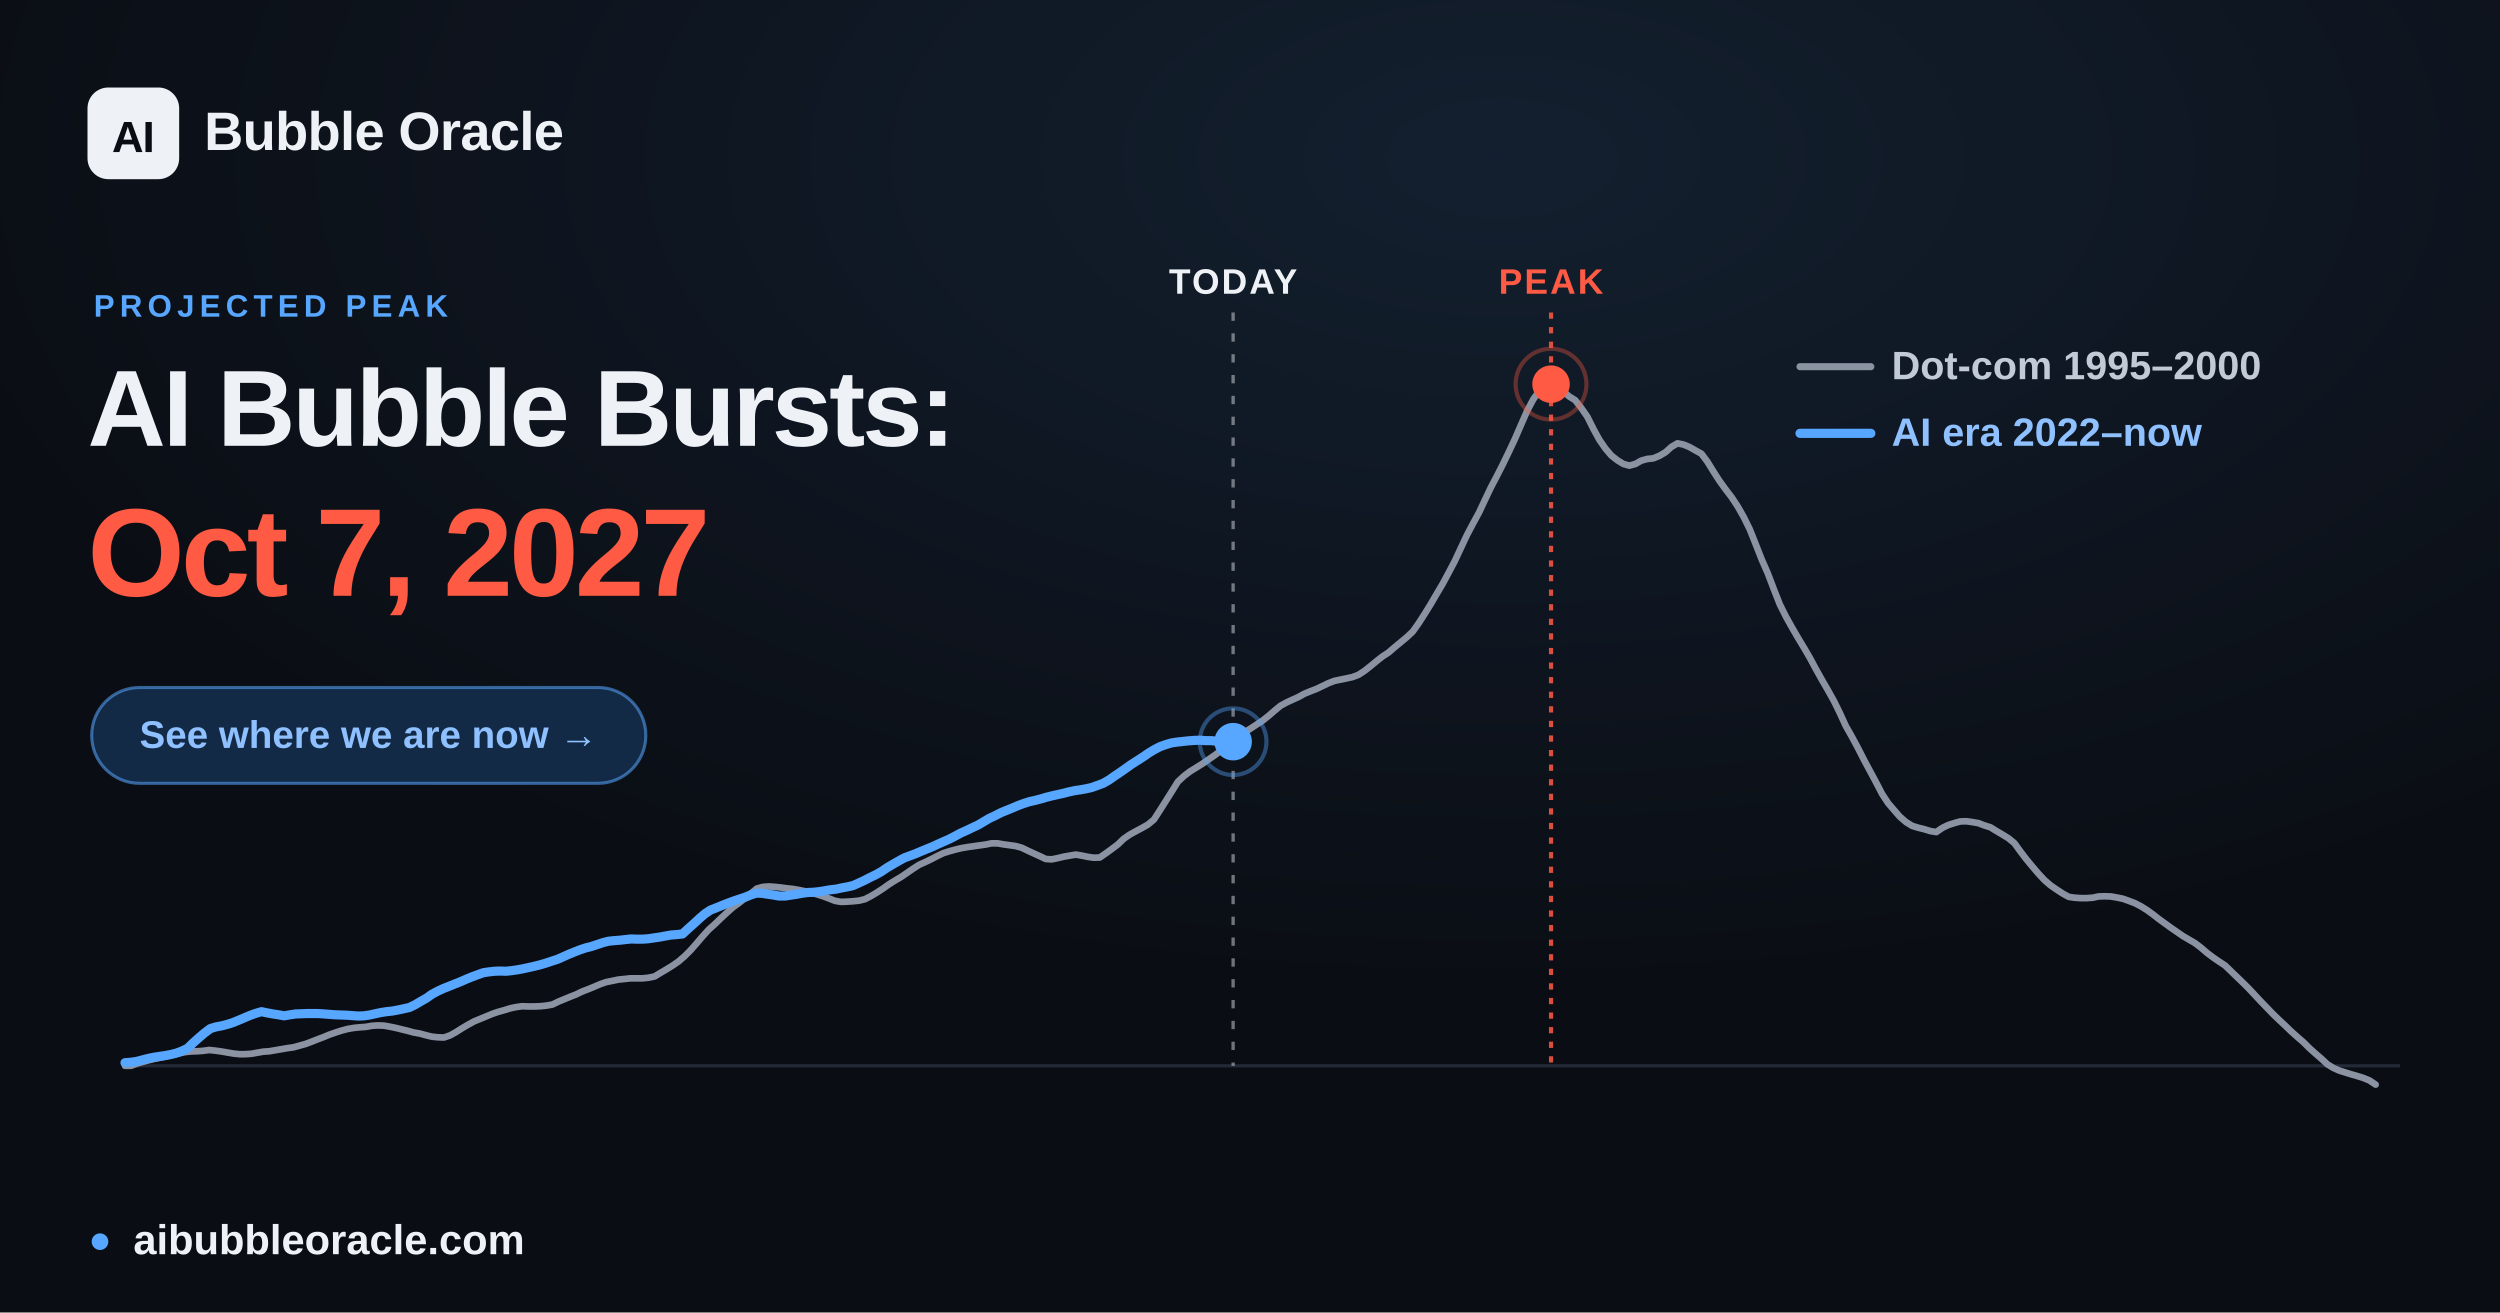
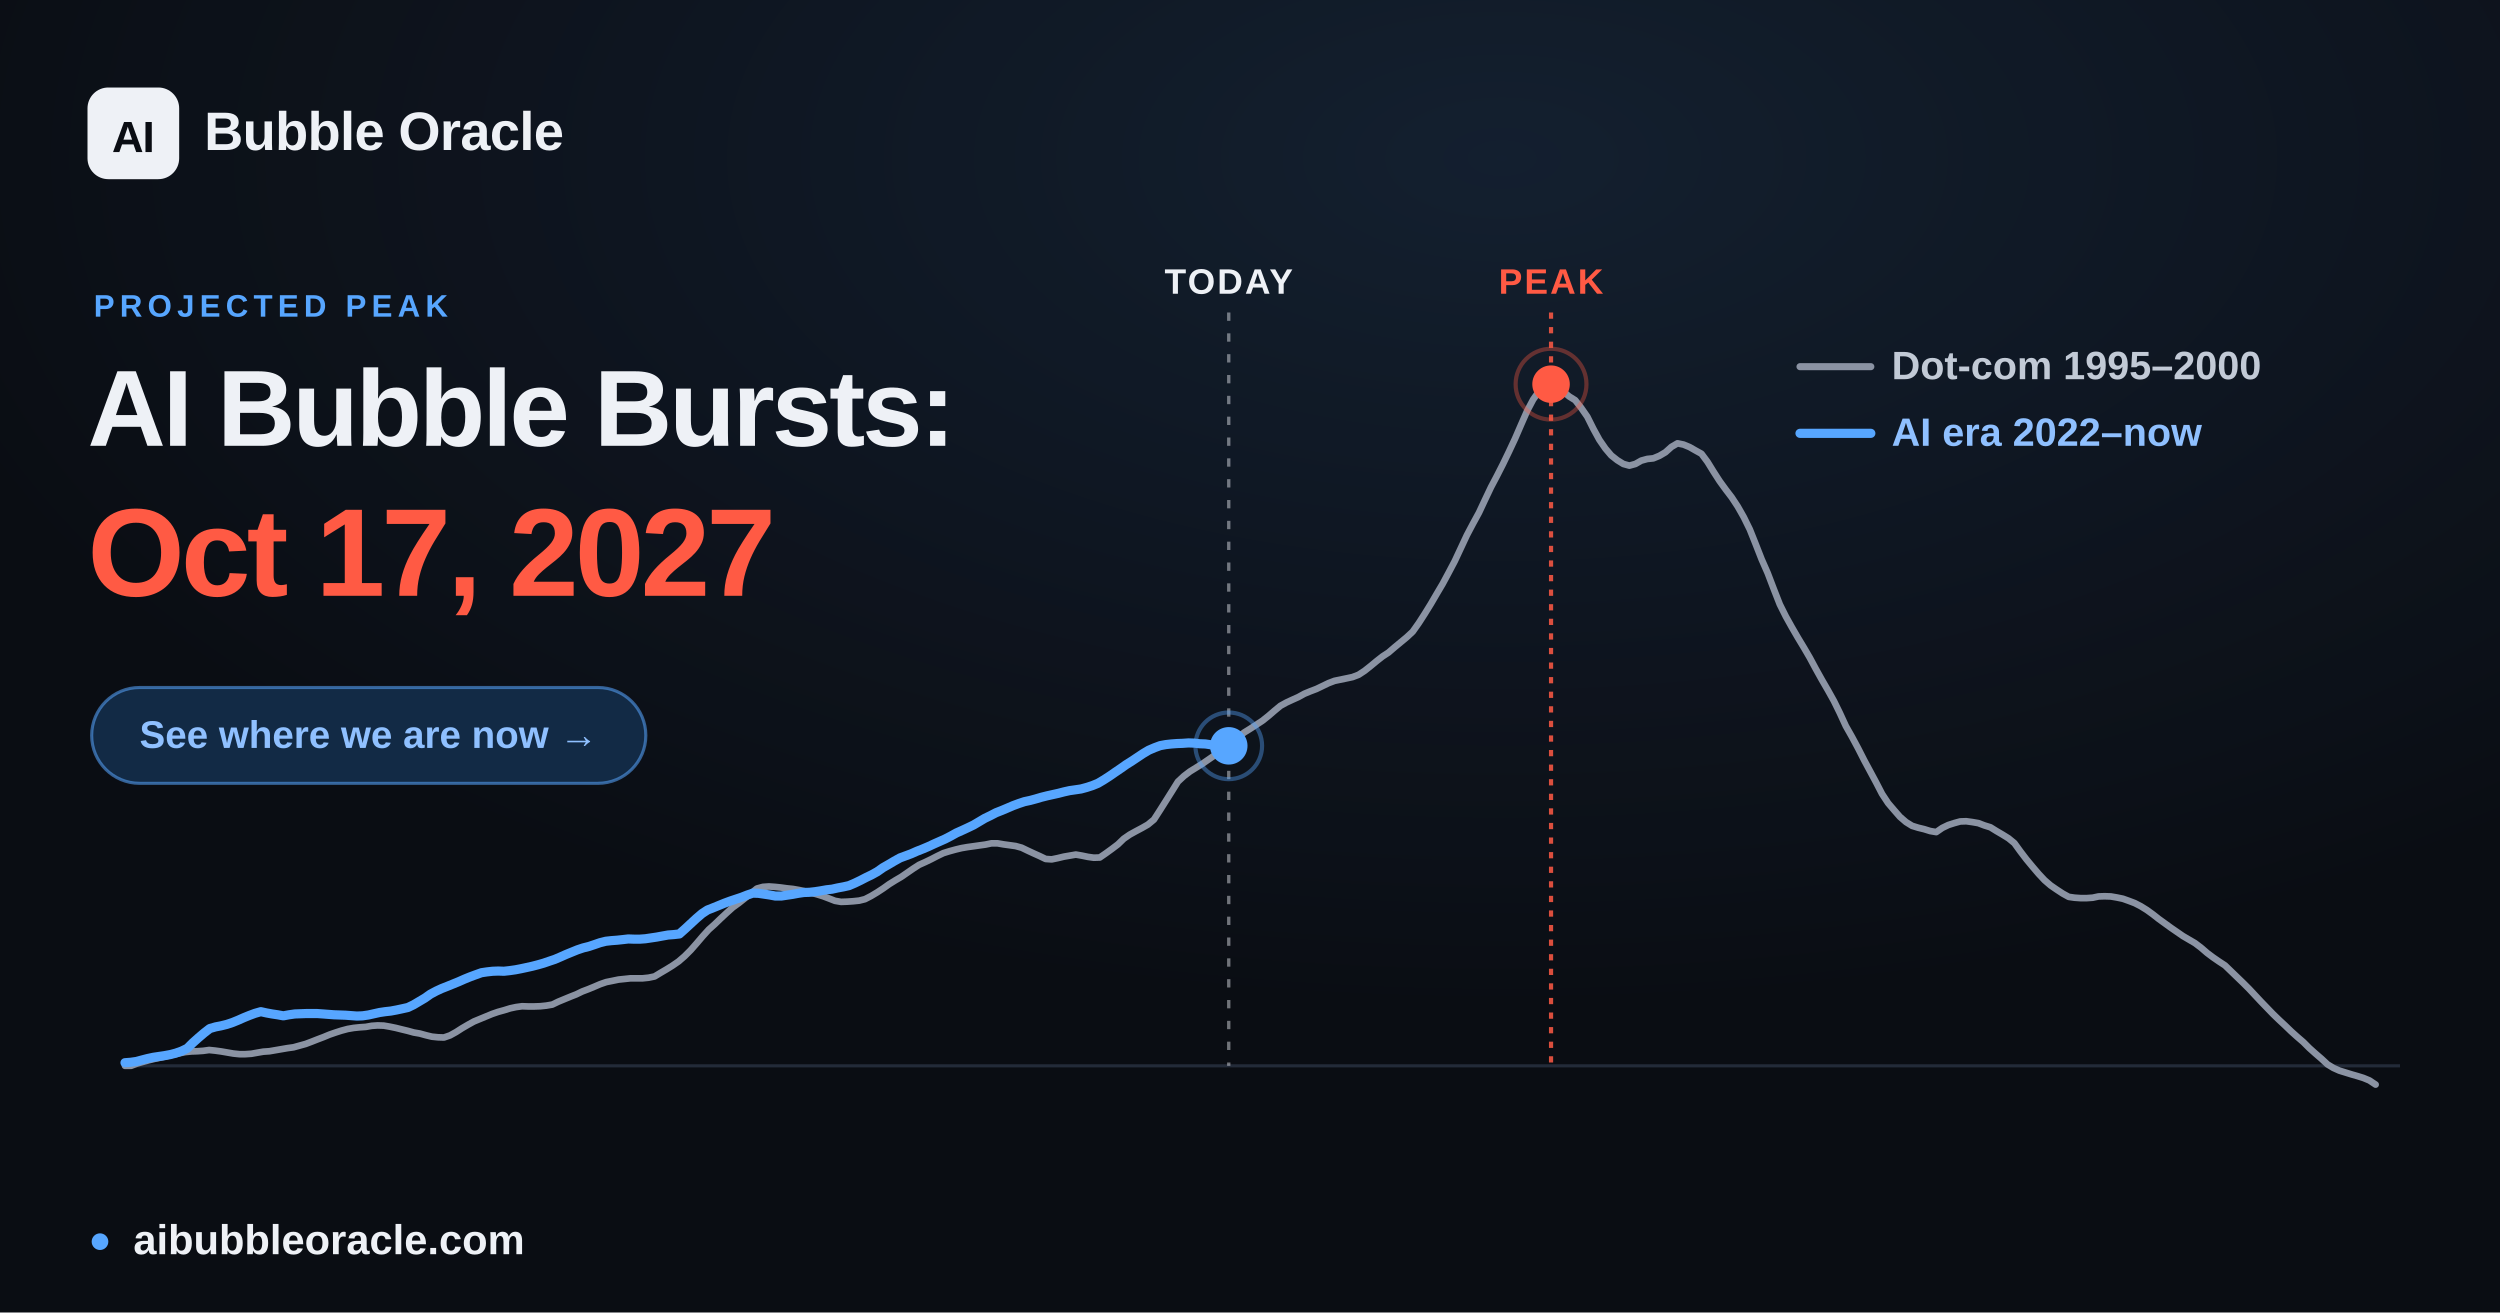
<svg xmlns="http://www.w3.org/2000/svg" width="1200" height="630" viewBox="0 0 1200 630" font-family="Arial, 'Liberation Sans', 'DejaVu Sans', sans-serif">
  <defs>
    <radialGradient id="glow" cx="60%" cy="12%" r="65%">
      <stop offset="0" stop-color="#57a6ff" stop-opacity="0.12" />
      <stop offset="1" stop-color="#57a6ff" stop-opacity="0" />
    </radialGradient>
  </defs>
  <rect width="1200" height="630" fill="#0a0d13" />
  <rect width="1200" height="630" fill="url(#glow)" />
  <line x1="60.0" y1="511.6" x2="1152.0" y2="511.6" stroke="#232b39" stroke-width="1.5" />
-   <line x1="591.9" y1="150" x2="591.9" y2="511.6" stroke="#eef1f6" stroke-opacity="0.45" stroke-width="1.6" stroke-dasharray="4 6" />
-   <text x="591.9" y="141" text-anchor="middle" font-size="17" font-weight="700" fill="#eef1f6" letter-spacing="1">TODAY</text>
+   <line x1="589.8" y1="150" x2="589.8" y2="511.6" stroke="#eef1f6" stroke-opacity="0.45" stroke-width="1.6" stroke-dasharray="4 6" />
+   <text x="589.8" y="141" text-anchor="middle" font-size="17" font-weight="700" fill="#eef1f6" letter-spacing="1">TODAY</text>
  <line x1="744.5" y1="150" x2="744.5" y2="511.6" stroke="#ff5a44" stroke-opacity="0.85" stroke-width="2" stroke-dasharray="3 4" />
  <text x="744.5" y="141" text-anchor="middle" font-size="17" font-weight="700" fill="#ff5a44" letter-spacing="1">PEAK</text>
  <polyline points="60.0,511.6 62.9,511.6 65.8,510.5 68.6,509.7 71.5,508.9 74.4,508.2 77.3,507.6 80.3,506.9 83.1,506.2 86.0,505.6 88.9,505.0 91.8,504.7 94.6,504.6 97.5,504.4 100.4,504.0 103.3,504.3 106.2,504.7 109.1,505.2 112.0,505.7 114.9,506.0 117.8,506.0 120.7,505.8 123.5,505.3 126.4,504.8 129.3,504.6 132.2,504.1 135.1,503.6 138.0,503.1 140.9,502.7 143.8,501.9 146.7,501.1 149.6,500.0 152.4,498.9 155.3,497.8 158.2,496.6 161.1,495.6 163.9,494.7 166.9,493.9 169.8,493.4 172.7,493.1 175.6,492.9 178.4,492.4 181.3,492.2 184.2,492.3 187.1,492.8 190.0,493.4 192.8,494.1 195.7,494.8 198.6,495.6 201.5,496.1 204.4,496.9 207.3,497.6 210.2,497.9 213.1,498.0 216.0,497.0 218.9,495.4 221.7,493.6 224.6,491.9 227.5,490.3 230.4,489.1 233.3,487.9 236.2,486.7 239.1,485.7 242.0,484.9 244.9,484.0 247.7,483.4 250.6,483.0 253.5,483.1 256.4,483.1 259.3,483.0 262.2,482.7 265.1,482.2 268.0,480.8 270.9,479.6 273.8,478.4 276.6,477.3 279.5,475.9 282.4,474.8 285.3,473.6 288.1,472.4 291.0,471.4 294.0,470.8 296.9,470.2 299.8,469.9 302.6,469.6 305.5,469.6 308.4,469.6 311.3,469.3 314.2,468.7 317.0,467.0 319.9,465.3 322.8,463.5 325.7,461.5 328.6,459.0 331.5,456.1 334.4,452.8 337.3,449.4 340.2,446.2 343.1,443.6 345.9,440.9 348.8,438.2 351.7,435.6 354.6,433.5 357.5,431.2 360.4,428.9 363.3,426.5 366.2,425.7 369.1,425.5 371.9,425.7 374.8,426.0 377.7,426.4 380.6,426.7 383.5,427.2 386.4,427.8 389.3,428.5 392.2,429.3 395.1,430.2 398.0,431.3 400.8,432.4 403.7,432.9 406.6,432.8 409.5,432.6 412.4,432.3 415.2,431.6 418.1,430.1 421.1,428.3 424.0,426.4 426.8,424.4 429.7,422.6 432.6,420.9 435.5,418.9 438.4,416.9 441.2,415.1 444.1,413.8 447.0,412.4 449.9,410.9 452.8,409.5 455.7,408.6 458.6,407.8 461.5,407.1 464.4,406.6 467.3,406.2 470.1,405.8 473.0,405.4 475.9,404.8 478.8,404.8 481.7,405.3 484.6,405.7 487.5,406.1 490.4,406.9 493.3,408.3 496.1,409.6 499.0,410.9 501.9,412.3 504.8,412.5 507.7,411.9 510.6,411.2 513.5,410.7 516.4,410.2 519.3,410.7 522.2,411.3 525.0,411.7 527.9,411.6 530.8,409.6 533.7,407.5 536.6,405.3 539.4,402.6 542.3,400.6 545.2,399.0 548.2,397.4 551.0,395.8 553.9,393.4 556.8,388.9 559.7,384.3 562.6,379.7 565.4,375.2 568.3,372.5 571.2,370.3 574.1,368.5 577.0,366.7 579.9,364.7 582.8,362.7 585.7,360.6 588.6,358.8 591.5,356.5 594.3,353.8 597.2,351.6 600.1,349.8 603.0,347.9 605.9,346.0 608.8,343.7 611.7,341.2 614.6,338.8 617.5,337.2 620.3,335.9 623.2,334.6 626.1,333.0 629.0,331.8 631.9,330.7 634.8,329.3 637.7,327.9 640.6,326.8 643.5,326.2 646.4,325.6 649.2,325.0 652.1,323.9 655.0,322.0 657.9,319.7 660.8,317.3 663.6,315.1 666.5,313.2 669.4,310.7 672.3,308.3 675.2,305.9 678.1,303.2 681.0,299.1 683.9,294.6 686.8,289.9 689.6,285.1 692.5,280.2 695.4,274.8 698.3,269.3 701.2,263.1 704.1,256.9 707.0,251.4 709.9,246.1 712.8,239.9 715.7,233.8 718.5,228.5 721.4,222.8 724.3,216.8 727.2,210.6 730.1,203.9 733.0,197.3 735.9,191.8 738.8,187.7 741.7,184.7 744.5,184.4 747.4,185.6 750.3,187.9 753.2,190.3 756.1,192.1 758.9,195.7 761.9,200.0 764.8,205.8 767.7,211.1 770.6,215.3 773.4,218.6 776.3,220.9 779.2,222.7 782.1,223.5 785.0,222.7 787.8,221.1 790.7,220.3 793.6,220.0 796.5,218.8 799.4,217.1 802.3,214.5 805.2,212.8 808.1,213.4 811.0,214.6 813.8,216.2 816.7,217.8 819.6,221.7 822.5,226.4 825.4,230.9 828.3,234.9 831.2,238.7 834.1,243.1 837.0,248.2 839.9,254.1 842.7,261.1 845.6,268.5 848.5,275.1 851.4,282.7 854.3,290.1 857.2,295.9 860.1,301.1 863.0,306.1 865.9,310.9 868.7,315.7 871.6,321.1 874.5,326.3 877.4,331.3 880.3,336.5 883.1,342.2 886.0,348.5 889.0,353.8 891.9,359.2 894.8,364.9 897.6,370.1 900.5,375.5 903.4,381.1 906.3,385.5 909.2,388.9 912.0,392.1 914.9,394.6 917.8,396.4 920.7,397.3 923.6,398.0 926.5,398.9 929.4,399.4 932.3,397.4 935.2,396.0 938.0,395.1 940.9,394.3 943.8,394.2 946.7,394.6 949.6,395.1 952.5,396.2 955.4,397.1 958.3,398.9 961.2,400.6 964.1,402.4 966.9,404.7 969.8,408.7 972.7,412.5 975.6,416.0 978.5,419.4 981.4,422.5 984.3,425.0 987.2,427.0 990.1,428.9 993.0,430.5 995.8,430.9 998.7,431.1 1001.6,431.1 1004.5,430.9 1007.3,430.3 1010.2,430.2 1013.2,430.3 1016.1,430.8 1019.0,431.4 1021.8,432.4 1024.7,433.5 1027.6,435.0 1030.5,436.8 1033.4,438.9 1036.2,441.1 1039.1,443.2 1042.0,445.3 1044.9,447.3 1047.8,449.3 1050.7,451.0 1053.6,452.7 1056.5,454.9 1059.4,457.4 1062.2,459.5 1065.1,461.5 1068.0,463.4 1070.9,466.2 1073.8,469.0 1076.7,471.8 1079.6,474.7 1082.5,477.8 1085.4,480.9 1088.3,483.9 1091.1,486.8 1094.0,489.6 1096.9,492.3 1099.8,495.1 1102.7,497.7 1105.6,500.2 1108.5,503.1 1111.4,505.7 1114.3,508.2 1117.2,510.9 1120.0,512.6 1122.9,513.9 1125.8,514.8 1128.7,515.7 1131.5,516.5 1134.4,517.4 1137.3,518.6 1140.3,520.6" fill="none" stroke="#8b93a3" stroke-width="3.2" stroke-linejoin="round" stroke-linecap="round" />
-   <polyline points="60.0,510.1 62.7,509.9 65.5,509.5 68.2,508.8 70.9,508.1 73.7,507.5 76.4,507.1 79.1,506.7 81.8,506.2 84.6,505.5 87.3,504.5 90.0,503.2 92.7,500.6 95.5,498.1 98.2,495.8 101.0,493.7 103.7,492.9 106.4,492.4 109.1,491.7 111.9,490.8 114.6,489.7 117.4,488.5 120.0,487.4 122.8,486.4 125.5,485.6 128.3,486.2 131.0,486.7 133.7,487.1 136.4,487.6 139.2,487.1 141.9,486.7 144.7,486.6 147.3,486.5 150.1,486.5 152.8,486.5 155.6,486.7 158.2,486.9 161.0,487.1 163.7,487.2 166.5,487.3 169.2,487.5 171.9,487.7 174.6,487.6 177.4,487.2 180.1,486.6 182.9,486.0 185.5,485.6 188.3,485.3 191.0,484.8 193.8,484.2 196.5,483.6 199.2,482.3 201.9,480.7 204.7,479.1 207.4,477.2 210.2,475.7 212.8,474.5 215.6,473.4 218.3,472.3 221.1,471.2 223.8,470.0 226.5,468.9 229.2,467.9 232.0,466.9 234.7,466.5 237.4,466.2 240.2,466.1 242.9,466.2 245.6,465.9 248.4,465.5 251.1,465.0 253.8,464.4 256.5,463.8 259.3,463.1 262.0,462.3 264.7,461.4 267.5,460.5 270.2,459.3 272.9,458.1 275.6,457.0 278.4,455.9 281.1,455.0 283.9,454.3 286.6,453.4 289.3,452.5 292.0,451.8 294.8,451.5 297.5,451.3 300.2,451.0 302.9,450.7 305.7,450.8 308.4,450.8 311.2,450.6 313.9,450.2 316.6,449.8 319.3,449.3 322.1,448.8 324.8,448.6 327.6,448.3 330.2,445.9 333.0,443.4 335.7,440.9 338.5,438.5 341.1,436.8 343.9,435.7 346.6,434.6 349.4,433.5 352.1,432.5 354.8,431.6 357.5,430.7 360.3,429.6 363.0,428.7 365.8,428.8 368.4,429.2 371.2,429.6 373.9,430.1 376.7,430.1 379.4,429.7 382.1,429.3 384.8,428.8 387.6,428.4 390.3,428.3 393.1,428.0 395.7,427.6 398.5,427.1 401.2,426.8 404.0,426.2 406.7,425.7 409.4,425.1 412.1,423.9 414.9,422.6 417.6,421.2 420.3,419.9 423.0,418.4 425.8,416.5 428.5,414.9 431.3,413.3 434.0,411.8 436.7,410.8 439.4,409.8 442.2,408.6 444.9,407.5 447.6,406.4 450.4,405.1 453.1,403.9 455.8,402.7 458.5,401.3 461.3,399.8 464.0,398.6 466.7,397.3 469.5,396.0 472.2,394.4 474.9,392.8 477.7,391.5 480.4,390.1 483.1,389.0 485.8,387.9 488.6,386.7 491.3,385.7 494.1,384.8 496.8,384.2 499.5,383.5 502.2,382.7 505.0,382.0 507.7,381.4 510.4,380.8 513.1,380.1 515.9,379.5 518.6,379.1 521.4,378.6 524.0,378.0 526.8,377.0 529.5,376.0 532.3,374.4 535.0,372.5 537.7,370.7 540.4,368.8 543.2,366.8 545.9,365.1 548.7,363.3 551.3,361.5 554.1,359.8 556.8,358.4 559.6,357.4 562.3,356.6 565.0,356.2 567.7,355.9 570.5,355.6 573.2,355.4 576.0,355.3 578.6,355.5 581.4,355.5 584.1,355.8 586.9,355.8 589.5,355.9 591.9,356.0" fill="none" stroke="#57a6ff" stroke-width="4.4" stroke-linejoin="round" stroke-linecap="round" />
-   <circle cx="591.9" cy="356.0" r="9" fill="#57a6ff" />
-   <circle cx="591.9" cy="356.0" r="16" fill="none" stroke="#57a6ff" stroke-opacity="0.4" stroke-width="2" />
+   <polyline points="60.0,510.1 62.7,509.9 65.5,509.5 68.1,508.8 70.8,508.1 73.6,507.5 76.3,507.1 79.0,506.7 81.7,506.2 84.4,505.5 87.2,504.5 89.9,503.2 92.5,500.6 95.3,498.1 98.0,495.8 100.7,493.7 103.5,492.9 106.1,492.4 108.9,491.7 111.6,490.8 114.3,489.7 117.0,488.5 119.7,487.4 122.4,486.4 125.2,485.6 127.9,486.2 130.6,486.7 133.3,487.1 136.0,487.6 138.7,487.1 141.5,486.7 144.2,486.6 146.9,486.5 149.6,486.5 152.3,486.5 155.1,486.7 157.7,486.9 160.4,487.1 163.2,487.2 165.9,487.3 168.6,487.5 171.3,487.7 174.0,487.6 176.8,487.2 179.5,486.6 182.2,486.0 184.9,485.6 187.6,485.3 190.3,484.8 193.1,484.2 195.8,483.6 198.5,482.3 201.2,480.7 203.9,479.1 206.6,477.2 209.4,475.7 212.0,474.5 214.8,473.4 217.5,472.3 220.2,471.2 222.9,470.0 225.6,468.9 228.3,467.9 231.1,466.9 233.8,466.5 236.5,466.2 239.2,466.1 241.9,466.2 244.6,465.9 247.4,465.5 250.0,465.0 252.8,464.4 255.5,463.8 258.2,463.1 261.0,462.3 263.6,461.4 266.3,460.5 269.1,459.3 271.8,458.1 274.5,457.0 277.2,455.9 279.9,455.0 282.7,454.3 285.4,453.4 288.0,452.5 290.8,451.8 293.5,451.5 296.2,451.3 299.0,451.0 301.6,450.7 304.4,450.8 307.1,450.8 309.8,450.6 312.5,450.2 315.2,449.8 317.9,449.3 320.7,448.8 323.4,448.6 326.1,448.3 328.8,445.9 331.5,443.4 334.2,440.9 337.0,438.5 339.6,436.8 342.4,435.7 345.1,434.6 347.8,433.5 350.5,432.5 353.2,431.6 355.9,430.7 358.7,429.6 361.4,428.7 364.1,428.8 366.8,429.2 369.5,429.6 372.2,430.1 375.0,430.1 377.7,429.7 380.4,429.3 383.1,428.8 385.8,428.4 388.6,428.3 391.3,428.0 393.9,427.6 396.7,427.1 399.4,426.8 402.1,426.2 404.8,425.7 407.5,425.1 410.3,423.9 413.0,422.6 415.7,421.2 418.4,419.9 421.1,418.4 423.8,416.5 426.6,414.9 429.3,413.3 432.0,411.8 434.7,410.8 437.4,409.8 440.1,408.6 442.9,407.5 445.5,406.4 448.3,405.1 451.0,403.9 453.7,402.7 456.4,401.3 459.1,399.8 461.8,398.6 464.6,397.3 467.3,396.0 470.0,394.4 472.7,392.8 475.4,391.5 478.1,390.1 480.9,389.0 483.5,387.9 486.3,386.7 489.0,385.7 491.7,384.8 494.5,384.2 497.1,383.5 499.8,382.7 502.6,382.0 505.3,381.4 508.0,380.8 510.7,380.1 513.4,379.5 516.2,379.1 518.9,378.7 521.5,378.0 524.3,377.1 527.0,376.0 529.7,374.4 532.5,372.6 535.1,370.8 537.9,368.9 540.6,367.0 543.3,365.3 546.0,363.5 548.7,361.7 551.4,360.1 554.2,358.9 556.9,357.9 559.6,357.4 562.3,357.1 565.0,356.9 567.7,356.8 570.5,356.6 573.2,356.7 575.9,357.0 578.6,357.1 581.3,357.5 584.0,357.7 586.7,357.8 589.4,358.0 589.8,358.0" fill="none" stroke="#57a6ff" stroke-width="4.4" stroke-linejoin="round" stroke-linecap="round" />
+   <circle cx="589.8" cy="358.0" r="9" fill="#57a6ff" />
+   <circle cx="589.8" cy="358.0" r="16" fill="none" stroke="#57a6ff" stroke-opacity="0.4" stroke-width="2" />
  <circle cx="744.5" cy="184.4" r="17" fill="none" stroke="#ff5a44" stroke-opacity="0.35" stroke-width="2" />
  <circle cx="744.5" cy="184.4" r="9" fill="#ff5a44" />
  <g font-size="19" font-weight="600">
    <line x1="864" y1="176" x2="898" y2="176" stroke="#8b93a3" stroke-width="3.4" stroke-linecap="round" />
    <text x="908" y="182" fill="#c2cad6">Dot-com  1995–2000</text>
    <line x1="864" y1="208" x2="898" y2="208" stroke="#57a6ff" stroke-width="4.4" stroke-linecap="round" />
    <text x="908" y="214" fill="#8fc0ff">AI era  2022–now</text>
  </g>
  <rect x="42" y="42" width="44" height="44" rx="10" fill="#eef1f6" />
  <text x="64" y="73" text-anchor="middle" font-size="21" font-weight="800" fill="#0a0d13" letter-spacing="-0.5">AI</text>
  <text x="98" y="72" font-size="26" font-weight="700" fill="#eef1f6" letter-spacing="-0.3">Bubble Oracle</text>
  <text x="45" y="152" font-size="15" font-weight="700" fill="#57a6ff" letter-spacing="2.5">PROJECTED PEAK</text>
  <text x="42" y="214" font-size="52" font-weight="800" fill="#eef1f6" letter-spacing="-1.4">AI Bubble Bursts:</text>
-   <text x="42" y="286" font-size="60" font-weight="800" fill="#ff5a44" letter-spacing="-1.8">Oct 7, 2027</text>
+   <text x="42" y="286" font-size="60" font-weight="800" fill="#ff5a44" letter-spacing="-1.8">Oct 17, 2027</text>
  <rect x="44" y="330" width="266" height="46" rx="23" fill="#122a45" stroke="#57a6ff" stroke-opacity="0.55" stroke-width="1.5" />
  <text x="177" y="359" text-anchor="middle" font-size="18.5" font-weight="700" fill="#8fc0ff">See where we are now  →</text>
  <circle cx="48" cy="596" r="4" fill="#57a6ff" />
  <text x="64" y="602" font-size="20" font-weight="600" fill="#eef1f6">aibubbleoracle.com</text>
</svg>
